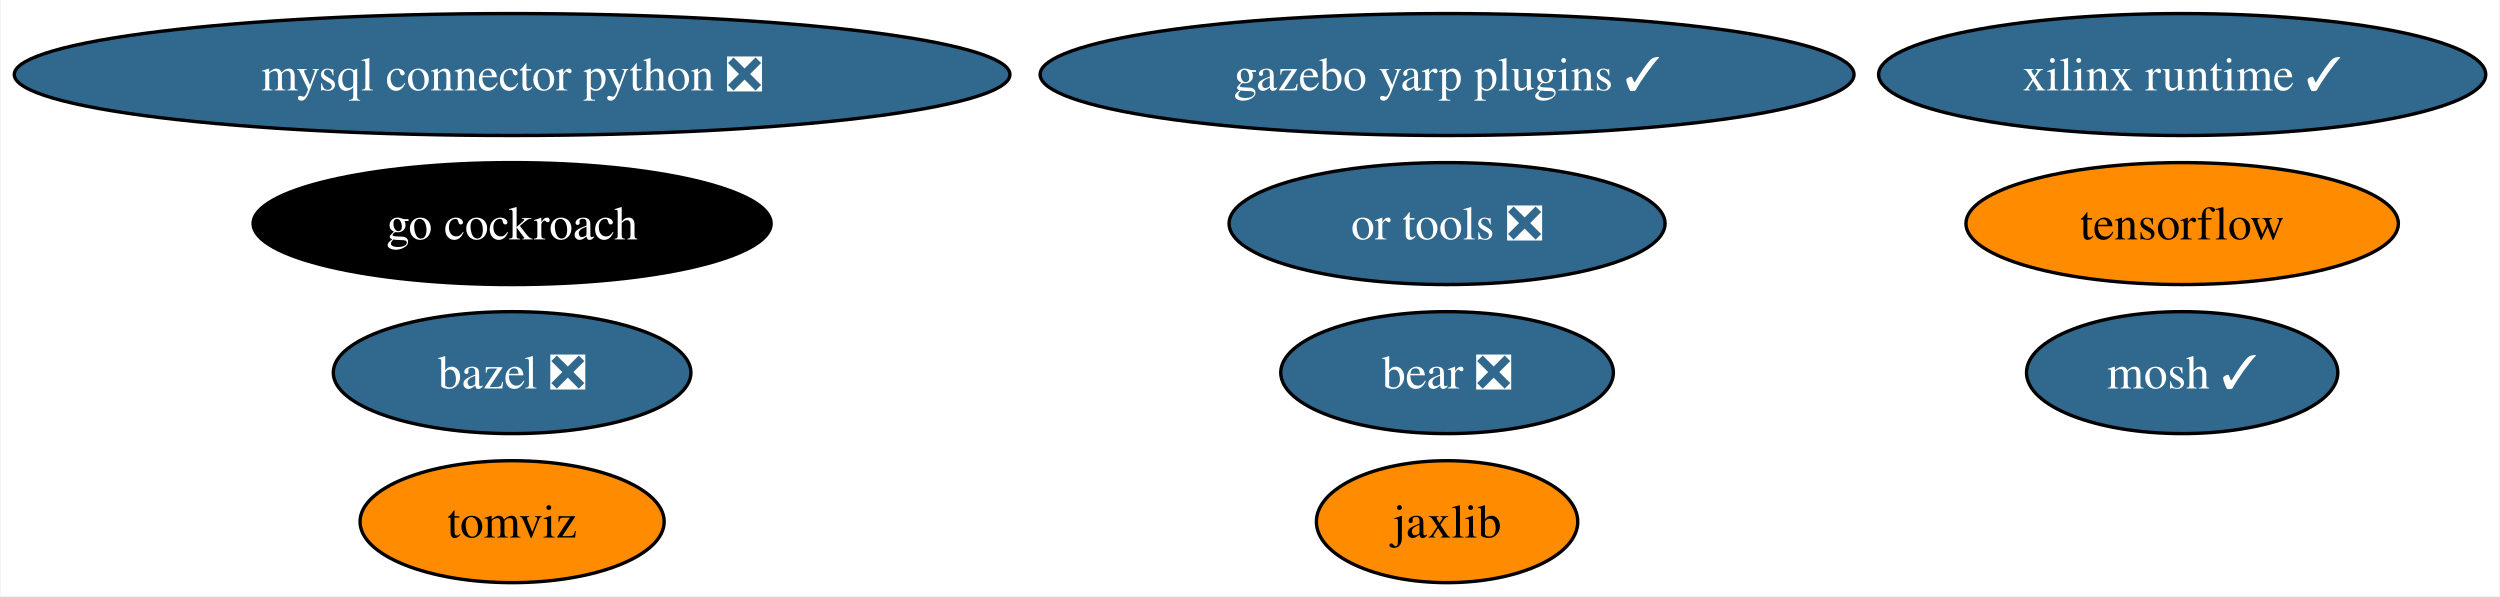
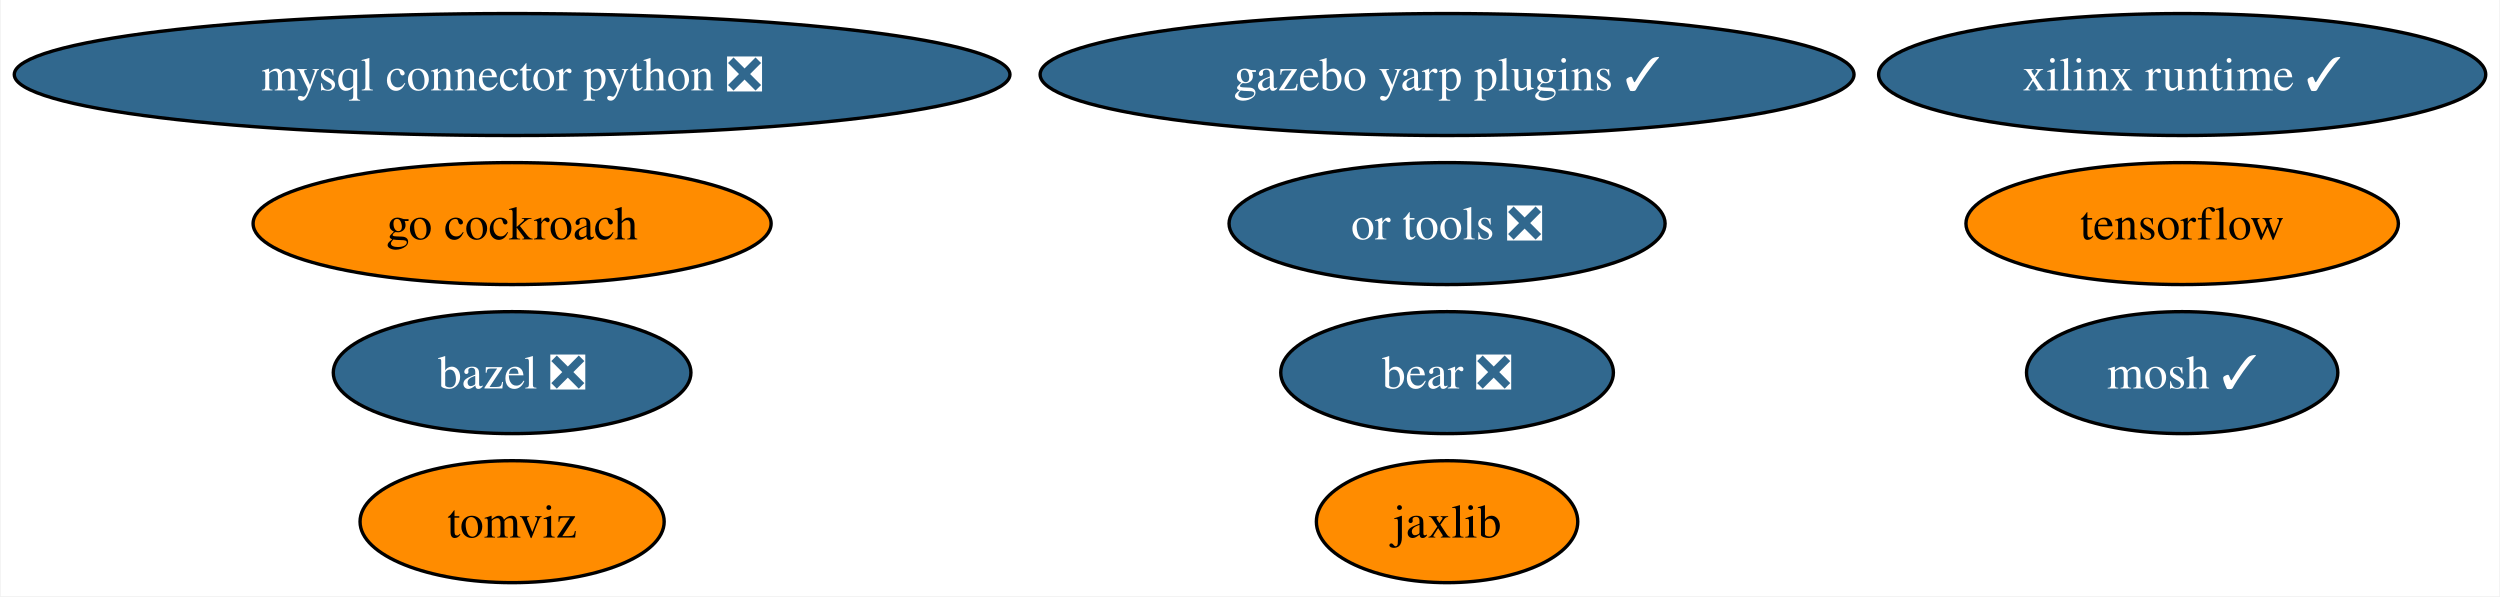
<svg xmlns="http://www.w3.org/2000/svg" xmlns:xlink="http://www.w3.org/1999/xlink" width="738pt" height="176pt" viewBox="0.00 0.00 737.57 176.00">
  <g id="graph0" class="graph" transform="scale(1 1) rotate(0) translate(4 172)">
    <polygon fill="white" stroke="none" points="-4,4 -4,-172 733.57,-172 733.57,4 -4,4" />
    <g id="node1" class="node">
      <g id="a_node1">
        <a xlink:href="https://github.com/conda-forge/bazel-feedstock/pull/210" xlink:title="bazel ❎">
          <ellipse fill="#31688e" stroke="black" cx="146.96" cy="-62" rx="52.79" ry="18" />
          <text text-anchor="middle" x="146.96" y="-57.33" font-family="Times,serif" font-size="14.00" fill="white">bazel ❎</text>
        </a>
      </g>
    </g>
    <g id="node2" class="node">
      <g id="a_node2">
        <a xlink:href="https://github.com/conda-forge/mosh-feedstock/pull/36" xlink:title="mosh ✓">
          <ellipse fill="#31688e" stroke="black" cx="639.96" cy="-62" rx="45.95" ry="18" />
          <text text-anchor="middle" x="639.96" y="-57.33" font-family="Times,serif" font-size="14.00" fill="white">mosh ✓</text>
        </a>
      </g>
    </g>
    <g id="node3" class="node">
      <g id="a_node3">
        <a xlink:href="https://github.com/conda-forge/mysql-connector-python-feedstock/pull/83" xlink:title="mysql connector python ❎">
          <ellipse fill="#31688e" stroke="black" cx="146.96" cy="-150" rx="146.96" ry="18" />
          <text text-anchor="middle" x="146.96" y="-145.32" font-family="Times,serif" font-size="14.00" fill="white">mysql connector python ❎</text>
        </a>
      </g>
    </g>
    <g id="node4" class="node">
      <g id="a_node4">
        <a xlink:href="https://github.com/conda-forge/tensorflow-feedstock" xlink:title="tensorflow">
          <ellipse fill="#ff8c00" stroke="black" cx="639.96" cy="-106" rx="63.83" ry="18" />
          <text text-anchor="middle" x="639.96" y="-101.33" font-family="Times,serif" font-size="14.00">tensorflow</text>
        </a>
      </g>
    </g>
    <g id="node5" class="node">
      <g id="a_node5">
        <a xlink:href="https://github.com/conda-forge/jaxlib-feedstock" xlink:title="jaxlib">
          <ellipse fill="#ff8c00" stroke="black" cx="422.96" cy="-18" rx="38.58" ry="18" />
          <text text-anchor="middle" x="422.96" y="-13.32" font-family="Times,serif" font-size="14.00">jaxlib</text>
        </a>
      </g>
    </g>
    <g id="node6" class="node">
      <g id="a_node6">
        <a xlink:href="https://github.com/conda-forge/go-cockroach-feedstock" xlink:title="go cockroach">
-           <ellipse fill="#000000" stroke="black" cx="146.96" cy="-106" rx="76.46" ry="18" />
-           <text text-anchor="middle" x="146.96" y="-101.33" font-family="Times,serif" font-size="14.00" fill="white">go cockroach</text>
+           <ellipse fill="#ff8c00" stroke="black" cx="146.96" cy="-106" rx="76.46" ry="18" />
+           <text text-anchor="middle" x="146.96" y="-101.33" font-family="Times,serif" font-size="14.00">go cockroach</text>
        </a>
      </g>
    </g>
    <g id="node7" class="node">
      <g id="a_node7">
        <a xlink:href="https://github.com/conda-forge/tomviz-feedstock" xlink:title="tomviz">
          <ellipse fill="#ff8c00" stroke="black" cx="146.96" cy="-18" rx="44.89" ry="18" />
          <text text-anchor="middle" x="146.96" y="-13.32" font-family="Times,serif" font-size="14.00">tomviz</text>
        </a>
      </g>
    </g>
    <g id="node8" class="node">
      <g id="a_node8">
        <a xlink:href="https://github.com/conda-forge/or-tools-feedstock/pull/52" xlink:title="or tools ❎">
          <ellipse fill="#31688e" stroke="black" cx="422.96" cy="-106" rx="64.36" ry="18" />
          <text text-anchor="middle" x="422.96" y="-101.33" font-family="Times,serif" font-size="14.00" fill="white">or tools ❎</text>
        </a>
      </g>
    </g>
    <g id="node9" class="node">
      <g id="a_node9">
        <a xlink:href="https://github.com/conda-forge/bear-feedstock/pull/41" xlink:title="bear ❎">
          <ellipse fill="#31688e" stroke="black" cx="422.96" cy="-62" rx="49.1" ry="18" />
          <text text-anchor="middle" x="422.96" y="-57.33" font-family="Times,serif" font-size="14.00" fill="white">bear ❎</text>
        </a>
      </g>
    </g>
    <g id="node10" class="node">
      <g id="a_node10">
        <a xlink:href="https://github.com/conda-forge/xilinx-runtime-feedstock/pull/28" xlink:title="xilinx runtime ✓">
          <ellipse fill="#31688e" stroke="black" cx="639.96" cy="-150" rx="89.61" ry="18" />
          <text text-anchor="middle" x="639.96" y="-145.32" font-family="Times,serif" font-size="14.00" fill="white">xilinx runtime ✓</text>
        </a>
      </g>
    </g>
    <g id="node11" class="node">
      <g id="a_node11">
        <a xlink:href="https://github.com/conda-forge/gazebo-yarp-plugins-feedstock/pull/17" xlink:title="gazebo yarp plugins ✓">
          <ellipse fill="#31688e" stroke="black" cx="422.96" cy="-150" rx="120.13" ry="18" />
          <text text-anchor="middle" x="422.96" y="-145.32" font-family="Times,serif" font-size="14.00" fill="white">gazebo yarp plugins ✓</text>
        </a>
      </g>
    </g>
  </g>
</svg>
